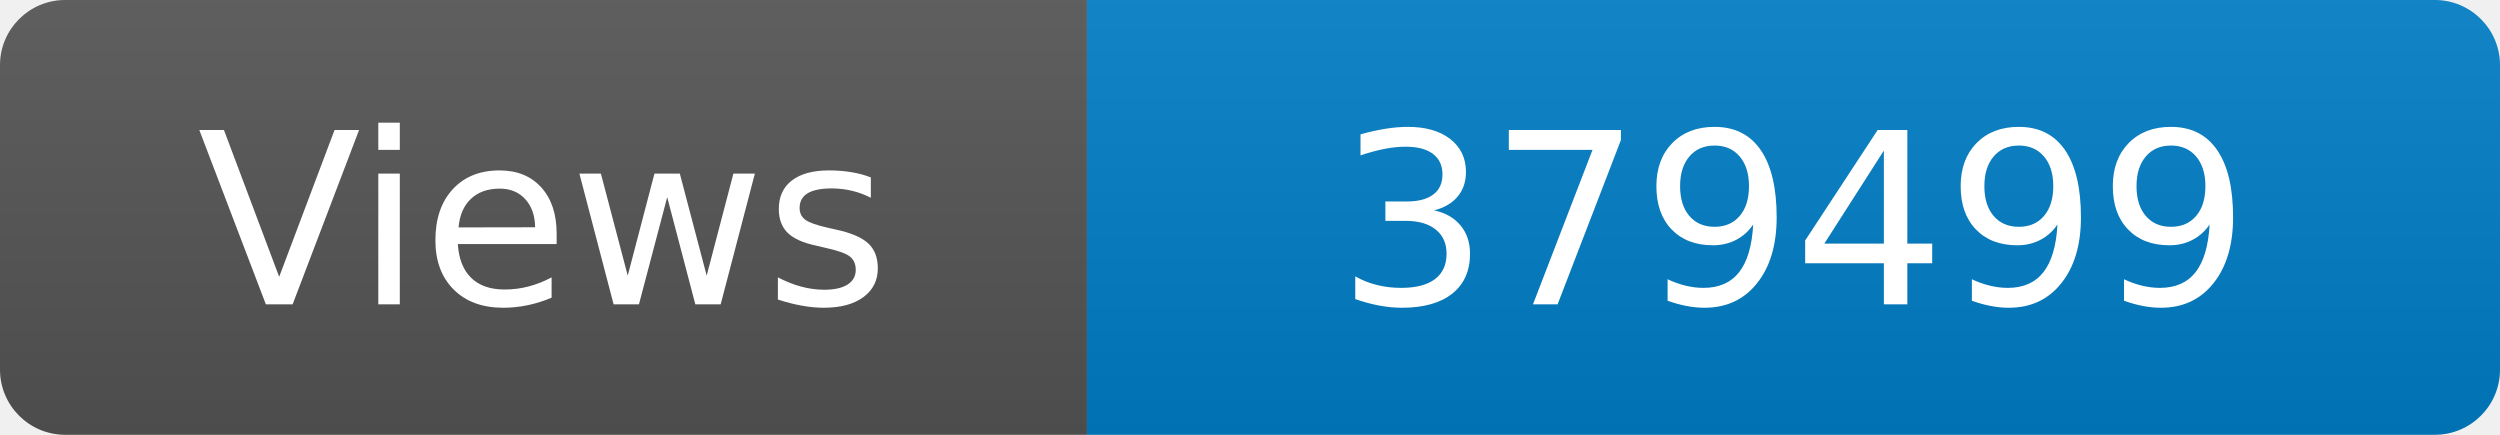
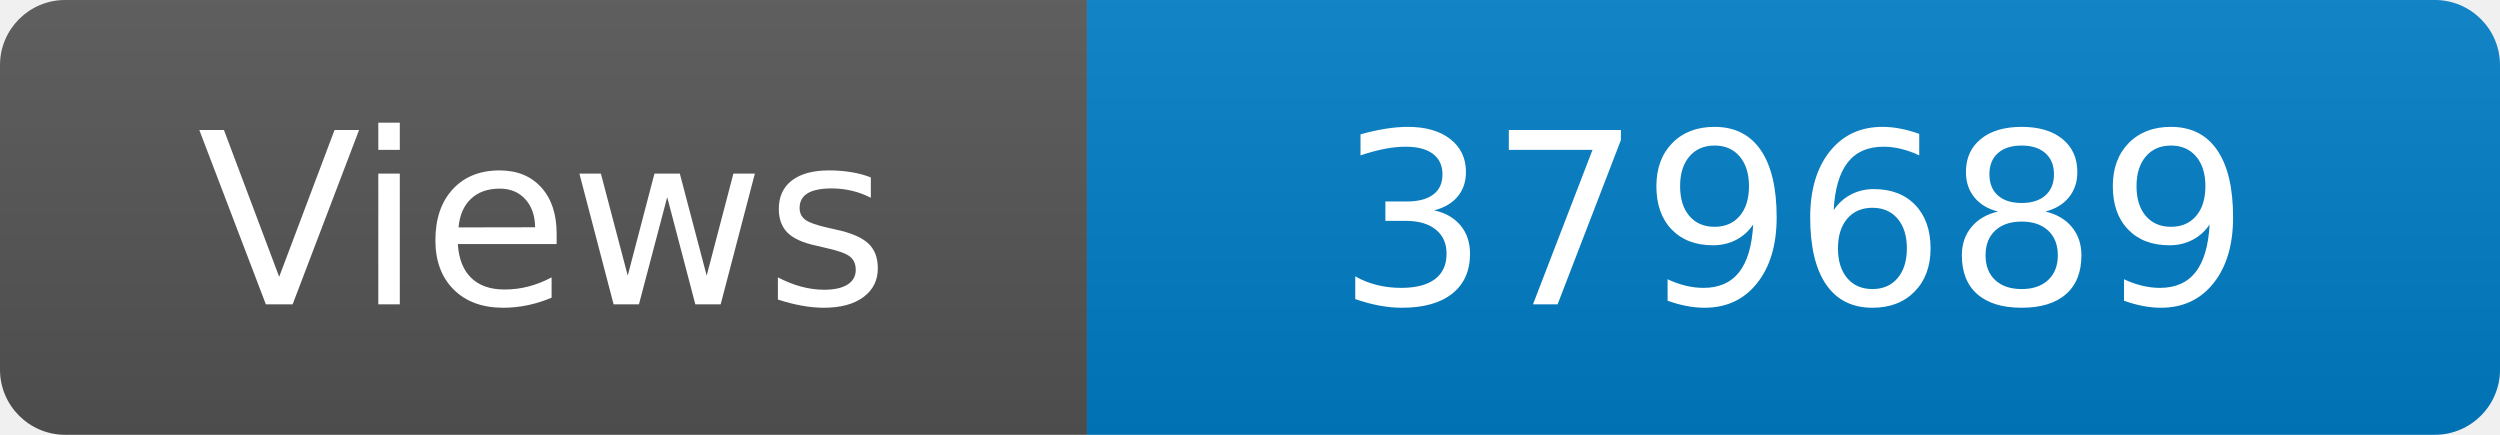
<svg xmlns="http://www.w3.org/2000/svg" width="115" height="20" role="img" aria-label="Maintained?: yes">
  <linearGradient id="s" x2="0" y2="100%">
    <stop offset="0" stop-color="#bbb" stop-opacity=".1" />
    <stop offset="1" stop-opacity=".1" />
  </linearGradient>
  <clipPath id="r">
    <rect width="115" height="20" rx="3" fill="#fff" />
  </clipPath>
  <g clip-path="url(#r)">
    <rect width="50" height="20" fill="#555" />
    <rect x="50" width="160" height="20" fill="#007ec6" />
    <rect width="115" height="20" fill="url(#s)" />
  </g>
  <g fill="#fff" text-anchor="middle" font-family="Verdana,Geneva,DejaVu Sans,sans-serif" font-size="110">
    <text x="250" y="140" transform="scale(.1)" fill="#fff">Views</text>
-     <text x="825" y="140" transform="scale(.1)" fill="#fff">379499</text>
+     <text x="825" y="140" transform="scale(.1)" fill="#fff">379689</text>
  </g>
</svg>
